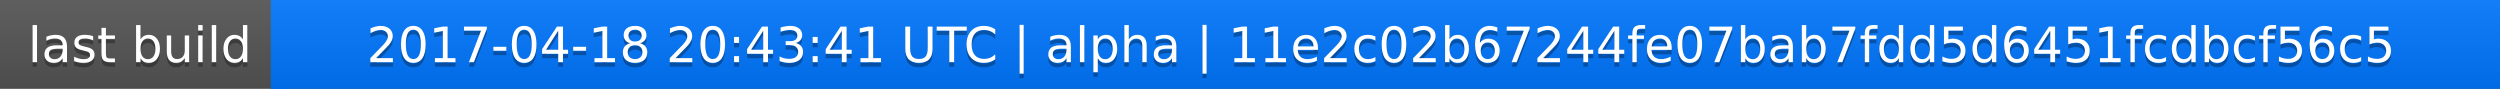
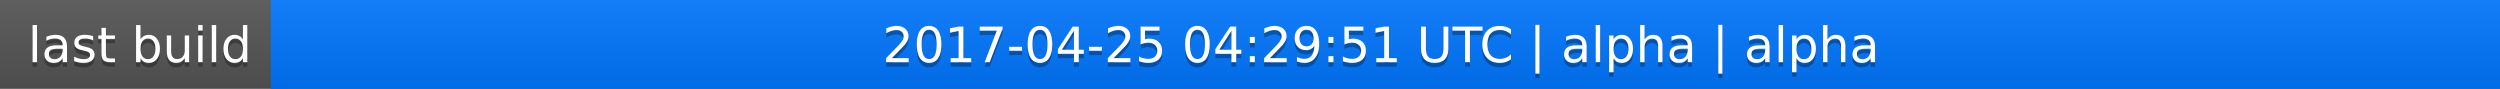
<svg xmlns="http://www.w3.org/2000/svg" width="563" height="20">
  <linearGradient id="a" x2="0" y2="100%">
    <stop offset="0" stop-color="#bbb" stop-opacity=".1" />
    <stop offset="1" stop-opacity=".1" />
  </linearGradient>
  <rect rx="0" width="563" height="20" fill="#555" />
  <rect rx="0" x="61" width="502" height="20" fill="#07f" />
  <path fill="#07f" d="M61 0h4v20h-4z" />
  <rect rx="0" width="563" height="20" fill="url(#a)" />
  <g fill="#fff" text-anchor="middle" font-family="DejaVu Sans,Verdana,Geneva,sans-serif" font-size="11">
    <text x="31.5" y="15" fill="#010101" fill-opacity=".3">last build</text>
    <text x="31.5" y="14">last build</text>
-     <text x="311" y="15" fill="#010101" fill-opacity=".3">2017-04-18 20:43:41 UTC | alpha | 11e2c02b67244fe07bab7fdd5d6451fcdbcf56c5</text>
-     <text x="311" y="14">2017-04-18 20:43:41 UTC | alpha | 11e2c02b67244fe07bab7fdd5d6451fcdbcf56c5</text>
+     <text x="311" y="15" fill="#010101" fill-opacity=".3">2017-04-25 04:29:51 UTC | alpha | alpha</text>
+     <text x="311" y="14">2017-04-25 04:29:51 UTC | alpha | alpha</text>
  </g>
</svg>
